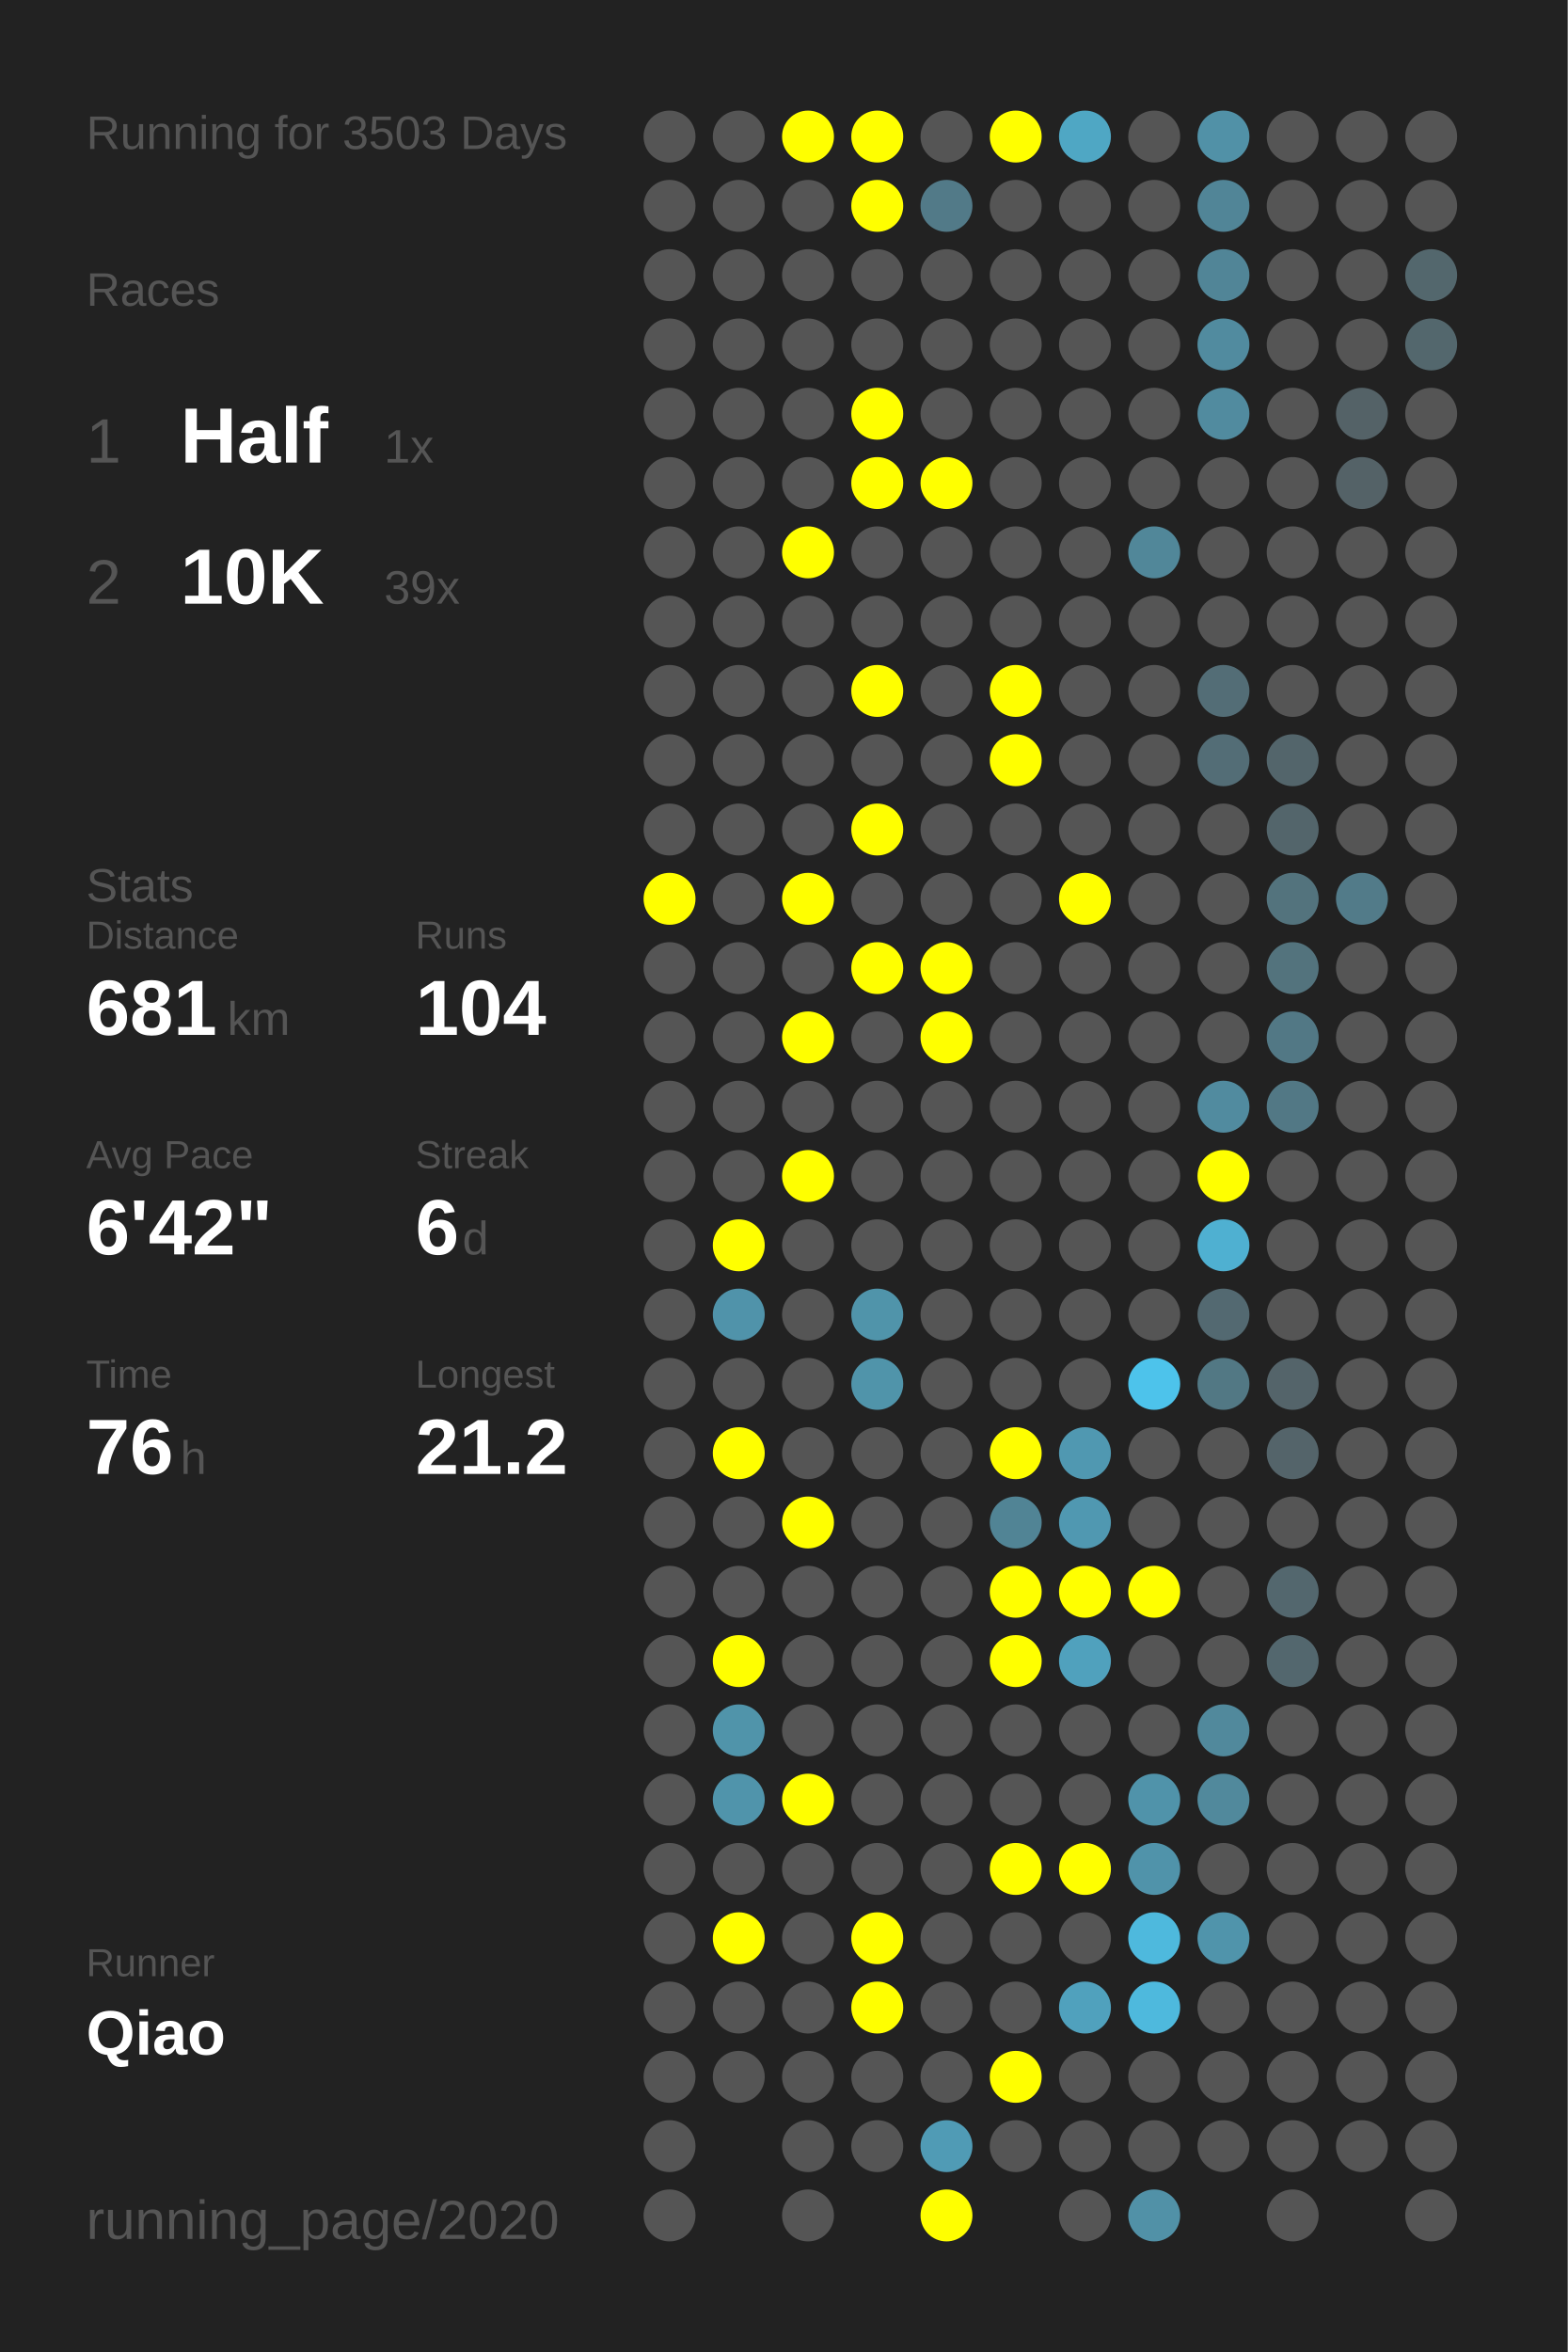
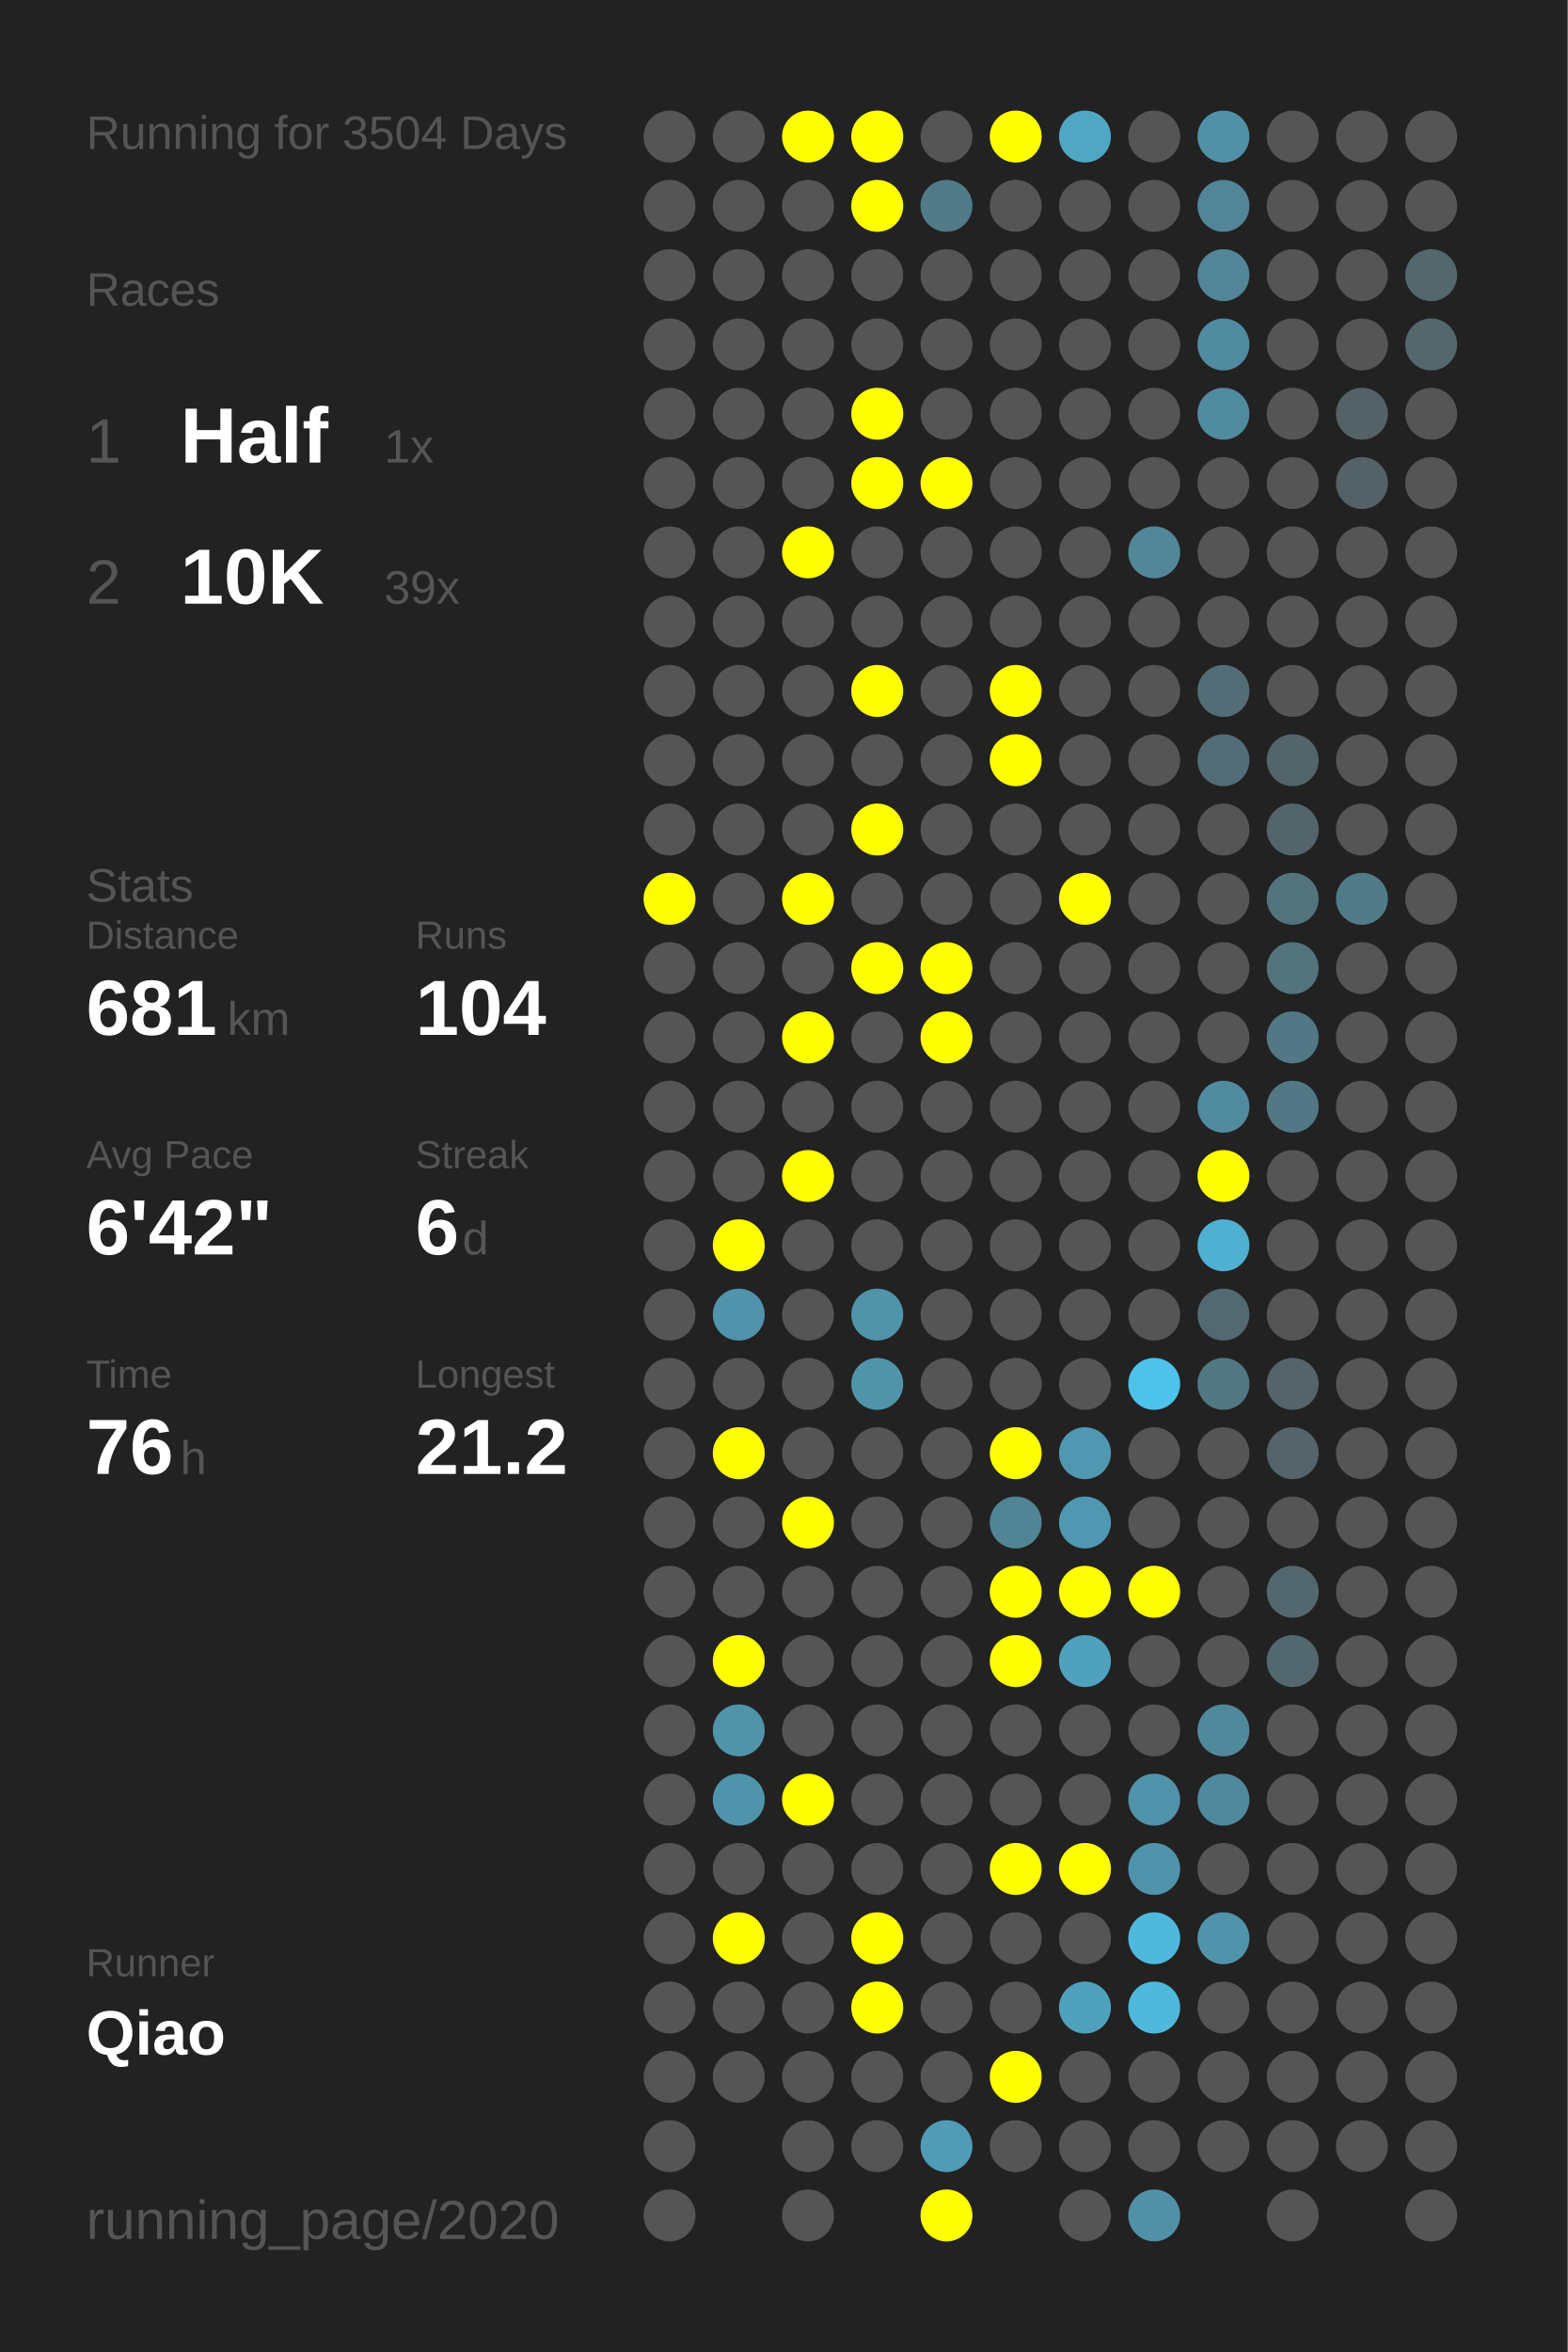
<svg xmlns="http://www.w3.org/2000/svg" baseProfile="full" height="300mm" version="1.1" viewBox="0,0,200,300" width="200mm">
  <defs />
  <rect fill="#222222" height="300" width="200" x="0" y="0" />
-   <text fill="#555555" style="font-size:6px; font-family:Arial;" x="11" y="19">Running for 3503 Days</text>
+   <text fill="#555555" style="font-size:6px; font-family:Arial;" x="11" y="19">Running for 3504 Days</text>
  <text fill="#555555" style="font-size:6px; font-family:Arial;" x="11" y="39">Races</text>
  <text fill="#555555" style="font-size:8px; font-family:Arial;" x="11" y="59">1</text>
  <text fill="#FFFFFF" style="font-size:10px; font-family:Arial; font-weight:bold;" x="23" y="59">Half</text>
  <text fill="#555555" style="font-size:6px; font-family:Arial;" x="49" y="59">1x</text>
  <text fill="#555555" style="font-size:8px; font-family:Arial;" x="11" y="77">2</text>
  <text fill="#FFFFFF" style="font-size:10px; font-family:Arial; font-weight:bold;" x="23" y="77">10K</text>
  <text fill="#555555" style="font-size:6px; font-family:Arial;" x="49" y="77">39x</text>
  <text fill="#555555" style="font-size:6px; font-family:Arial;" x="11" y="115">Stats</text>
  <text fill="#555555" style="font-size:5px; font-family:Arial;" x="11" y="121">Distance</text>
  <text fill="#FFFFFF" style="font-size:10px; font-family:Arial; font-weight:bold;" x="11" y="132">681</text>
  <text fill="#555555" style="font-size:6px; font-family:Arial;" x="29" y="132">km</text>
  <text fill="#555555" style="font-size:5px; font-family:Arial;" x="53" y="121">Runs</text>
  <text fill="#FFFFFF" style="font-size:10px; font-family:Arial; font-weight:bold;" x="53" y="132">104</text>
  <text fill="#555555" style="font-size:5px; font-family:Arial;" x="11" y="149">Avg Pace</text>
  <text fill="#FFFFFF" style="font-size:10px; font-family:Arial; font-weight:bold;" x="11" y="160">6'42"</text>
  <text fill="#555555" style="font-size:5px; font-family:Arial;" x="53" y="149">Streak</text>
  <text fill="#FFFFFF" style="font-size:10px; font-family:Arial; font-weight:bold;" x="53" y="160">6</text>
  <text fill="#555555" style="font-size:6px; font-family:Arial;" x="59" y="160">d</text>
  <text fill="#555555" style="font-size:5px; font-family:Arial;" x="11" y="177">Time</text>
  <text fill="#FFFFFF" style="font-size:10px; font-family:Arial; font-weight:bold;" x="11" y="188">76</text>
  <text fill="#555555" style="font-size:6px; font-family:Arial;" x="23" y="188">h</text>
  <text fill="#555555" style="font-size:5px; font-family:Arial;" x="53" y="177">Longest</text>
  <text fill="#FFFFFF" style="font-size:10px; font-family:Arial; font-weight:bold;" x="53" y="188">21.2</text>
  <text fill="#555555" style="font-size:5px; font-family:Arial;" x="11" y="252.065">Runner</text>
  <text fill="#FFFFFF" style="font-size:8px; font-family:Arial; font-weight:bold;" x="11" y="262.065">Qiao</text>
  <text fill="#555555" style="font-size:7px; font-family:Arial;" x="11" y="285.581">running_page/2020</text>
  <circle cx="85.417" cy="17.419" fill="#555555" r="3.312" />
  <circle cx="85.417" cy="26.258" fill="#555555" r="3.312" />
  <circle cx="85.417" cy="35.097" fill="#555555" r="3.312" />
  <circle cx="85.417" cy="43.935" fill="#555555" r="3.312" />
  <circle cx="85.417" cy="52.774" fill="#555555" r="3.312" />
  <circle cx="85.417" cy="61.613" fill="#555555" r="3.312" />
  <circle cx="85.417" cy="70.452" fill="#555555" r="3.312" />
  <circle cx="85.417" cy="79.29" fill="#555555" r="3.312" />
  <circle cx="85.417" cy="88.129" fill="#555555" r="3.312" />
  <circle cx="85.417" cy="96.968" fill="#555555" r="3.312" />
  <circle cx="85.417" cy="105.806" fill="#555555" r="3.312" />
  <circle cx="85.417" cy="114.645" fill="#FFFF00" r="3.312" />
  <circle cx="85.417" cy="123.484" fill="#555555" r="3.312" />
  <circle cx="85.417" cy="132.323" fill="#555555" r="3.312" />
  <circle cx="85.417" cy="141.161" fill="#555555" r="3.312" />
  <circle cx="85.417" cy="150" fill="#555555" r="3.312" />
  <circle cx="85.417" cy="158.839" fill="#555555" r="3.312" />
  <circle cx="85.417" cy="167.677" fill="#555555" r="3.312" />
  <circle cx="85.417" cy="176.516" fill="#555555" r="3.312" />
  <circle cx="85.417" cy="185.355" fill="#555555" r="3.312" />
  <circle cx="85.417" cy="194.194" fill="#555555" r="3.312" />
  <circle cx="85.417" cy="203.032" fill="#555555" r="3.312" />
  <circle cx="85.417" cy="211.871" fill="#555555" r="3.312" />
  <circle cx="85.417" cy="220.71" fill="#555555" r="3.312" />
  <circle cx="85.417" cy="229.548" fill="#555555" r="3.312" />
  <circle cx="85.417" cy="238.387" fill="#555555" r="3.312" />
  <circle cx="85.417" cy="247.226" fill="#555555" r="3.312" />
  <circle cx="85.417" cy="256.065" fill="#555555" r="3.312" />
  <circle cx="85.417" cy="264.903" fill="#555555" r="3.312" />
  <circle cx="85.417" cy="273.742" fill="#555555" r="3.312" />
  <circle cx="85.417" cy="282.581" fill="#555555" r="3.312" />
  <circle cx="94.25" cy="17.419" fill="#555555" r="3.312" />
  <circle cx="94.25" cy="26.258" fill="#555555" r="3.312" />
  <circle cx="94.25" cy="35.097" fill="#555555" r="3.312" />
  <circle cx="94.25" cy="43.935" fill="#555555" r="3.312" />
  <circle cx="94.25" cy="52.774" fill="#555555" r="3.312" />
  <circle cx="94.25" cy="61.613" fill="#555555" r="3.312" />
  <circle cx="94.25" cy="70.452" fill="#555555" r="3.312" />
  <circle cx="94.25" cy="79.29" fill="#555555" r="3.312" />
  <circle cx="94.25" cy="88.129" fill="#555555" r="3.312" />
  <circle cx="94.25" cy="96.968" fill="#555555" r="3.312" />
  <circle cx="94.25" cy="105.806" fill="#555555" r="3.312" />
  <circle cx="94.25" cy="114.645" fill="#555555" r="3.312" />
  <circle cx="94.25" cy="123.484" fill="#555555" r="3.312" />
  <circle cx="94.25" cy="132.323" fill="#555555" r="3.312" />
  <circle cx="94.25" cy="141.161" fill="#555555" r="3.312" />
  <circle cx="94.25" cy="150" fill="#555555" r="3.312" />
  <circle cx="94.25" cy="158.839" fill="#FFFF00" r="3.312" />
  <circle cx="94.25" cy="167.677" fill="#5093aa" r="3.312" />
  <circle cx="94.25" cy="176.516" fill="#555555" r="3.312" />
  <circle cx="94.25" cy="185.355" fill="#FFFF00" r="3.312" />
  <circle cx="94.25" cy="194.194" fill="#555555" r="3.312" />
  <circle cx="94.25" cy="203.032" fill="#555555" r="3.312" />
  <circle cx="94.25" cy="211.871" fill="#FFFF00" r="3.312" />
  <circle cx="94.25" cy="220.71" fill="#5094aa" r="3.312" />
  <circle cx="94.25" cy="229.548" fill="#5094ab" r="3.312" />
  <circle cx="94.25" cy="238.387" fill="#555555" r="3.312" />
  <circle cx="94.25" cy="247.226" fill="#FFFF00" r="3.312" />
  <circle cx="94.25" cy="256.065" fill="#555555" r="3.312" />
  <circle cx="94.25" cy="264.903" fill="#555555" r="3.312" />
  <circle cx="103.083" cy="17.419" fill="#FFFF00" r="3.312" />
  <circle cx="103.083" cy="26.258" fill="#555555" r="3.312" />
  <circle cx="103.083" cy="35.097" fill="#555555" r="3.312" />
  <circle cx="103.083" cy="43.935" fill="#555555" r="3.312" />
  <circle cx="103.083" cy="52.774" fill="#555555" r="3.312" />
  <circle cx="103.083" cy="61.613" fill="#555555" r="3.312" />
  <circle cx="103.083" cy="70.452" fill="#FFFF00" r="3.312" />
  <circle cx="103.083" cy="79.29" fill="#555555" r="3.312" />
  <circle cx="103.083" cy="88.129" fill="#555555" r="3.312" />
  <circle cx="103.083" cy="96.968" fill="#555555" r="3.312" />
  <circle cx="103.083" cy="105.806" fill="#555555" r="3.312" />
  <circle cx="103.083" cy="114.645" fill="#FFFF00" r="3.312" />
  <circle cx="103.083" cy="123.484" fill="#555555" r="3.312" />
  <circle cx="103.083" cy="132.323" fill="#FFFF00" r="3.312" />
  <circle cx="103.083" cy="141.161" fill="#555555" r="3.312" />
  <circle cx="103.083" cy="150" fill="#FFFF00" r="3.312" />
  <circle cx="103.083" cy="158.839" fill="#555555" r="3.312" />
  <circle cx="103.083" cy="167.677" fill="#555555" r="3.312" />
  <circle cx="103.083" cy="176.516" fill="#555555" r="3.312" />
  <circle cx="103.083" cy="185.355" fill="#555555" r="3.312" />
  <circle cx="103.083" cy="194.194" fill="#FFFF00" r="3.312" />
  <circle cx="103.083" cy="203.032" fill="#555555" r="3.312" />
  <circle cx="103.083" cy="211.871" fill="#555555" r="3.312" />
  <circle cx="103.083" cy="220.71" fill="#555555" r="3.312" />
  <circle cx="103.083" cy="229.548" fill="#FFFF00" r="3.312" />
  <circle cx="103.083" cy="238.387" fill="#555555" r="3.312" />
  <circle cx="103.083" cy="247.226" fill="#555555" r="3.312" />
  <circle cx="103.083" cy="256.065" fill="#555555" r="3.312" />
  <circle cx="103.083" cy="264.903" fill="#555555" r="3.312" />
  <circle cx="103.083" cy="273.742" fill="#555555" r="3.312" />
  <circle cx="103.083" cy="282.581" fill="#555555" r="3.312" />
  <circle cx="111.917" cy="17.419" fill="#FFFF00" r="3.312" />
  <circle cx="111.917" cy="26.258" fill="#FFFF00" r="3.312" />
  <circle cx="111.917" cy="35.097" fill="#555555" r="3.312" />
  <circle cx="111.917" cy="43.935" fill="#555555" r="3.312" />
  <circle cx="111.917" cy="52.774" fill="#FFFF00" r="3.312" />
  <circle cx="111.917" cy="61.613" fill="#FFFF00" r="3.312" />
  <circle cx="111.917" cy="70.452" fill="#555555" r="3.312" />
  <circle cx="111.917" cy="79.29" fill="#555555" r="3.312" />
  <circle cx="111.917" cy="88.129" fill="#FFFF00" r="3.312" />
  <circle cx="111.917" cy="96.968" fill="#555555" r="3.312" />
  <circle cx="111.917" cy="105.806" fill="#FFFF00" r="3.312" />
  <circle cx="111.917" cy="114.645" fill="#555555" r="3.312" />
  <circle cx="111.917" cy="123.484" fill="#FFFF00" r="3.312" />
  <circle cx="111.917" cy="132.323" fill="#555555" r="3.312" />
  <circle cx="111.917" cy="141.161" fill="#555555" r="3.312" />
  <circle cx="111.917" cy="150" fill="#555555" r="3.312" />
  <circle cx="111.917" cy="158.839" fill="#555555" r="3.312" />
  <circle cx="111.917" cy="167.677" fill="#5094aa" r="3.312" />
  <circle cx="111.917" cy="176.516" fill="#5094aa" r="3.312" />
  <circle cx="111.917" cy="185.355" fill="#555555" r="3.312" />
  <circle cx="111.917" cy="194.194" fill="#555555" r="3.312" />
  <circle cx="111.917" cy="203.032" fill="#555555" r="3.312" />
  <circle cx="111.917" cy="211.871" fill="#555555" r="3.312" />
  <circle cx="111.917" cy="220.71" fill="#555555" r="3.312" />
  <circle cx="111.917" cy="229.548" fill="#555555" r="3.312" />
  <circle cx="111.917" cy="238.387" fill="#555555" r="3.312" />
  <circle cx="111.917" cy="247.226" fill="#FFFF00" r="3.312" />
  <circle cx="111.917" cy="256.065" fill="#FFFF00" r="3.312" />
  <circle cx="111.917" cy="264.903" fill="#555555" r="3.312" />
  <circle cx="111.917" cy="273.742" fill="#555555" r="3.312" />
  <circle cx="120.75" cy="17.419" fill="#555555" r="3.312" />
  <circle cx="120.75" cy="26.258" fill="#527a88" r="3.312" />
  <circle cx="120.75" cy="35.097" fill="#555555" r="3.312" />
  <circle cx="120.75" cy="43.935" fill="#555555" r="3.312" />
  <circle cx="120.75" cy="52.774" fill="#555555" r="3.312" />
  <circle cx="120.75" cy="61.613" fill="#FFFF00" r="3.312" />
  <circle cx="120.75" cy="70.452" fill="#555555" r="3.312" />
  <circle cx="120.75" cy="79.29" fill="#555555" r="3.312" />
  <circle cx="120.75" cy="88.129" fill="#555555" r="3.312" />
  <circle cx="120.75" cy="96.968" fill="#555555" r="3.312" />
  <circle cx="120.75" cy="105.806" fill="#555555" r="3.312" />
  <circle cx="120.75" cy="114.645" fill="#555555" r="3.312" />
  <circle cx="120.75" cy="123.484" fill="#FFFF00" r="3.312" />
  <circle cx="120.75" cy="132.323" fill="#FFFF00" r="3.312" />
  <circle cx="120.75" cy="141.161" fill="#555555" r="3.312" />
  <circle cx="120.75" cy="150" fill="#555555" r="3.312" />
  <circle cx="120.75" cy="158.839" fill="#555555" r="3.312" />
  <circle cx="120.75" cy="167.677" fill="#555555" r="3.312" />
  <circle cx="120.75" cy="176.516" fill="#555555" r="3.312" />
  <circle cx="120.75" cy="185.355" fill="#555555" r="3.312" />
  <circle cx="120.75" cy="194.194" fill="#555555" r="3.312" />
  <circle cx="120.75" cy="203.032" fill="#555555" r="3.312" />
  <circle cx="120.75" cy="211.871" fill="#555555" r="3.312" />
  <circle cx="120.75" cy="220.71" fill="#555555" r="3.312" />
  <circle cx="120.75" cy="229.548" fill="#555555" r="3.312" />
  <circle cx="120.75" cy="238.387" fill="#555555" r="3.312" />
  <circle cx="120.75" cy="247.226" fill="#555555" r="3.312" />
  <circle cx="120.75" cy="256.065" fill="#555555" r="3.312" />
  <circle cx="120.75" cy="264.903" fill="#555555" r="3.312" />
  <circle cx="120.75" cy="273.742" fill="#509bb5" r="3.312" />
  <circle cx="120.75" cy="282.581" fill="#FFFF00" r="3.312" />
  <circle cx="129.583" cy="17.419" fill="#FFFF00" r="3.312" />
  <circle cx="129.583" cy="26.258" fill="#555555" r="3.312" />
  <circle cx="129.583" cy="35.097" fill="#555555" r="3.312" />
  <circle cx="129.583" cy="43.935" fill="#555555" r="3.312" />
  <circle cx="129.583" cy="52.774" fill="#555555" r="3.312" />
  <circle cx="129.583" cy="61.613" fill="#555555" r="3.312" />
  <circle cx="129.583" cy="70.452" fill="#555555" r="3.312" />
  <circle cx="129.583" cy="79.29" fill="#555555" r="3.312" />
  <circle cx="129.583" cy="88.129" fill="#FFFF00" r="3.312" />
  <circle cx="129.583" cy="96.968" fill="#FFFF00" r="3.312" />
  <circle cx="129.583" cy="105.806" fill="#555555" r="3.312" />
  <circle cx="129.583" cy="114.645" fill="#555555" r="3.312" />
  <circle cx="129.583" cy="123.484" fill="#555555" r="3.312" />
  <circle cx="129.583" cy="132.323" fill="#555555" r="3.312" />
  <circle cx="129.583" cy="141.161" fill="#555555" r="3.312" />
  <circle cx="129.583" cy="150" fill="#555555" r="3.312" />
  <circle cx="129.583" cy="158.839" fill="#555555" r="3.312" />
  <circle cx="129.583" cy="167.677" fill="#555555" r="3.312" />
  <circle cx="129.583" cy="176.516" fill="#555555" r="3.312" />
  <circle cx="129.583" cy="185.355" fill="#FFFF00" r="3.312" />
  <circle cx="129.583" cy="194.194" fill="#518495" r="3.312" />
  <circle cx="129.583" cy="203.032" fill="#FFFF00" r="3.312" />
  <circle cx="129.583" cy="211.871" fill="#FFFF00" r="3.312" />
  <circle cx="129.583" cy="220.71" fill="#555555" r="3.312" />
  <circle cx="129.583" cy="229.548" fill="#555555" r="3.312" />
  <circle cx="129.583" cy="238.387" fill="#FFFF00" r="3.312" />
  <circle cx="129.583" cy="247.226" fill="#555555" r="3.312" />
  <circle cx="129.583" cy="256.065" fill="#555555" r="3.312" />
  <circle cx="129.583" cy="264.903" fill="#FFFF00" r="3.312" />
  <circle cx="129.583" cy="273.742" fill="#555555" r="3.312" />
  <circle cx="138.417" cy="17.419" fill="#4fa7c4" r="3.312" />
  <circle cx="138.417" cy="26.258" fill="#555555" r="3.312" />
  <circle cx="138.417" cy="35.097" fill="#555555" r="3.312" />
  <circle cx="138.417" cy="43.935" fill="#555555" r="3.312" />
  <circle cx="138.417" cy="52.774" fill="#555555" r="3.312" />
  <circle cx="138.417" cy="61.613" fill="#555555" r="3.312" />
  <circle cx="138.417" cy="70.452" fill="#555555" r="3.312" />
  <circle cx="138.417" cy="79.29" fill="#555555" r="3.312" />
  <circle cx="138.417" cy="88.129" fill="#555555" r="3.312" />
  <circle cx="138.417" cy="96.968" fill="#555555" r="3.312" />
  <circle cx="138.417" cy="105.806" fill="#555555" r="3.312" />
  <circle cx="138.417" cy="114.645" fill="#FFFF00" r="3.312" />
  <circle cx="138.417" cy="123.484" fill="#555555" r="3.312" />
  <circle cx="138.417" cy="132.323" fill="#555555" r="3.312" />
  <circle cx="138.417" cy="141.161" fill="#555555" r="3.312" />
  <circle cx="138.417" cy="150" fill="#555555" r="3.312" />
  <circle cx="138.417" cy="158.839" fill="#555555" r="3.312" />
  <circle cx="138.417" cy="167.677" fill="#555555" r="3.312" />
  <circle cx="138.417" cy="176.516" fill="#555555" r="3.312" />
  <circle cx="138.417" cy="185.355" fill="#5098b1" r="3.312" />
  <circle cx="138.417" cy="194.194" fill="#5098b1" r="3.312" />
  <circle cx="138.417" cy="203.032" fill="#FFFF00" r="3.312" />
  <circle cx="138.417" cy="211.871" fill="#50a1bd" r="3.312" />
  <circle cx="138.417" cy="220.71" fill="#555555" r="3.312" />
  <circle cx="138.417" cy="229.548" fill="#555555" r="3.312" />
  <circle cx="138.417" cy="238.387" fill="#FFFF00" r="3.312" />
  <circle cx="138.417" cy="247.226" fill="#555555" r="3.312" />
  <circle cx="138.417" cy="256.065" fill="#50a1bd" r="3.312" />
  <circle cx="138.417" cy="264.903" fill="#555555" r="3.312" />
  <circle cx="138.417" cy="273.742" fill="#555555" r="3.312" />
  <circle cx="138.417" cy="282.581" fill="#555555" r="3.312" />
  <circle cx="147.25" cy="17.419" fill="#555555" r="3.312" />
  <circle cx="147.25" cy="26.258" fill="#555555" r="3.312" />
  <circle cx="147.25" cy="35.097" fill="#555555" r="3.312" />
  <circle cx="147.25" cy="43.935" fill="#555555" r="3.312" />
  <circle cx="147.25" cy="52.774" fill="#555555" r="3.312" />
  <circle cx="147.25" cy="61.613" fill="#555555" r="3.312" />
  <circle cx="147.25" cy="70.452" fill="#518799" r="3.312" />
  <circle cx="147.25" cy="79.29" fill="#555555" r="3.312" />
  <circle cx="147.25" cy="88.129" fill="#555555" r="3.312" />
  <circle cx="147.25" cy="96.968" fill="#555555" r="3.312" />
  <circle cx="147.25" cy="105.806" fill="#555555" r="3.312" />
  <circle cx="147.25" cy="114.645" fill="#555555" r="3.312" />
  <circle cx="147.25" cy="123.484" fill="#555555" r="3.312" />
  <circle cx="147.25" cy="132.323" fill="#555555" r="3.312" />
  <circle cx="147.25" cy="141.161" fill="#555555" r="3.312" />
  <circle cx="147.25" cy="150" fill="#555555" r="3.312" />
  <circle cx="147.25" cy="158.839" fill="#555555" r="3.312" />
  <circle cx="147.25" cy="167.677" fill="#555555" r="3.312" />
  <circle cx="147.25" cy="176.516" fill="#4dc3eb" r="3.312" />
  <circle cx="147.25" cy="185.355" fill="#555555" r="3.312" />
  <circle cx="147.25" cy="194.194" fill="#555555" r="3.312" />
  <circle cx="147.25" cy="203.032" fill="#FFFF00" r="3.312" />
  <circle cx="147.25" cy="211.871" fill="#555555" r="3.312" />
  <circle cx="147.25" cy="220.71" fill="#555555" r="3.312" />
  <circle cx="147.25" cy="229.548" fill="#5093aa" r="3.312" />
  <circle cx="147.25" cy="238.387" fill="#5093aa" r="3.312" />
  <circle cx="147.25" cy="247.226" fill="#4eb9dd" r="3.312" />
  <circle cx="147.25" cy="256.065" fill="#4eb9dd" r="3.312" />
  <circle cx="147.25" cy="264.903" fill="#555555" r="3.312" />
  <circle cx="147.25" cy="273.742" fill="#555555" r="3.312" />
  <circle cx="147.25" cy="282.581" fill="#5191a7" r="3.312" />
  <circle cx="156.083" cy="17.419" fill="#5191a7" r="3.312" />
  <circle cx="156.083" cy="26.258" fill="#518597" r="3.312" />
  <circle cx="156.083" cy="35.097" fill="#518597" r="3.312" />
  <circle cx="156.083" cy="43.935" fill="#518b9f" r="3.312" />
  <circle cx="156.083" cy="52.774" fill="#518b9f" r="3.312" />
  <circle cx="156.083" cy="61.613" fill="#555555" r="3.312" />
  <circle cx="156.083" cy="70.452" fill="#555555" r="3.312" />
  <circle cx="156.083" cy="79.29" fill="#555555" r="3.312" />
  <circle cx="156.083" cy="88.129" fill="#536d76" r="3.312" />
  <circle cx="156.083" cy="96.968" fill="#536d76" r="3.312" />
  <circle cx="156.083" cy="105.806" fill="#555555" r="3.312" />
  <circle cx="156.083" cy="114.645" fill="#555555" r="3.312" />
  <circle cx="156.083" cy="123.484" fill="#555555" r="3.312" />
  <circle cx="156.083" cy="132.323" fill="#555555" r="3.312" />
  <circle cx="156.083" cy="141.161" fill="#518b9f" r="3.312" />
  <circle cx="156.083" cy="150" fill="#FFFF00" r="3.312" />
  <circle cx="156.083" cy="158.839" fill="#4fb0d1" r="3.312" />
  <circle cx="156.083" cy="167.677" fill="#536971" r="3.312" />
  <circle cx="156.083" cy="176.516" fill="#527884" r="3.312" />
  <circle cx="156.083" cy="185.355" fill="#555555" r="3.312" />
  <circle cx="156.083" cy="194.194" fill="#555555" r="3.312" />
  <circle cx="156.083" cy="203.032" fill="#555555" r="3.312" />
  <circle cx="156.083" cy="211.871" fill="#555555" r="3.312" />
  <circle cx="156.083" cy="220.71" fill="#51899c" r="3.312" />
  <circle cx="156.083" cy="229.548" fill="#51899c" r="3.312" />
  <circle cx="156.083" cy="238.387" fill="#555555" r="3.312" />
  <circle cx="156.083" cy="247.226" fill="#5094ab" r="3.312" />
  <circle cx="156.083" cy="256.065" fill="#555555" r="3.312" />
  <circle cx="156.083" cy="264.903" fill="#555555" r="3.312" />
  <circle cx="156.083" cy="273.742" fill="#555555" r="3.312" />
  <circle cx="164.917" cy="17.419" fill="#555555" r="3.312" />
  <circle cx="164.917" cy="26.258" fill="#555555" r="3.312" />
  <circle cx="164.917" cy="35.097" fill="#555555" r="3.312" />
  <circle cx="164.917" cy="43.935" fill="#555555" r="3.312" />
  <circle cx="164.917" cy="52.774" fill="#555555" r="3.312" />
  <circle cx="164.917" cy="61.613" fill="#555555" r="3.312" />
  <circle cx="164.917" cy="70.452" fill="#555555" r="3.312" />
  <circle cx="164.917" cy="79.29" fill="#555555" r="3.312" />
  <circle cx="164.917" cy="88.129" fill="#555555" r="3.312" />
  <circle cx="164.917" cy="96.968" fill="#53656b" r="3.312" />
  <circle cx="164.917" cy="105.806" fill="#53656b" r="3.312" />
  <circle cx="164.917" cy="114.645" fill="#53737d" r="3.312" />
  <circle cx="164.917" cy="123.484" fill="#53737d" r="3.312" />
  <circle cx="164.917" cy="132.323" fill="#527885" r="3.312" />
  <circle cx="164.917" cy="141.161" fill="#527885" r="3.312" />
  <circle cx="164.917" cy="150" fill="#555555" r="3.312" />
  <circle cx="164.917" cy="158.839" fill="#555555" r="3.312" />
  <circle cx="164.917" cy="167.677" fill="#555555" r="3.312" />
  <circle cx="164.917" cy="176.516" fill="#54646a" r="3.312" />
  <circle cx="164.917" cy="185.355" fill="#54646a" r="3.312" />
  <circle cx="164.917" cy="194.194" fill="#555555" r="3.312" />
  <circle cx="164.917" cy="203.032" fill="#53676e" r="3.312" />
  <circle cx="164.917" cy="211.871" fill="#53676e" r="3.312" />
  <circle cx="164.917" cy="220.71" fill="#555555" r="3.312" />
  <circle cx="164.917" cy="229.548" fill="#555555" r="3.312" />
  <circle cx="164.917" cy="238.387" fill="#555555" r="3.312" />
  <circle cx="164.917" cy="247.226" fill="#555555" r="3.312" />
  <circle cx="164.917" cy="256.065" fill="#555555" r="3.312" />
  <circle cx="164.917" cy="264.903" fill="#555555" r="3.312" />
  <circle cx="164.917" cy="273.742" fill="#555555" r="3.312" />
  <circle cx="164.917" cy="282.581" fill="#555555" r="3.312" />
  <circle cx="173.75" cy="17.419" fill="#555555" r="3.312" />
  <circle cx="173.75" cy="26.258" fill="#555555" r="3.312" />
  <circle cx="173.75" cy="35.097" fill="#555555" r="3.312" />
  <circle cx="173.75" cy="43.935" fill="#555555" r="3.312" />
  <circle cx="173.75" cy="52.774" fill="#546267" r="3.312" />
  <circle cx="173.75" cy="61.613" fill="#546267" r="3.312" />
  <circle cx="173.75" cy="70.452" fill="#555555" r="3.312" />
  <circle cx="173.75" cy="79.29" fill="#555555" r="3.312" />
  <circle cx="173.75" cy="88.129" fill="#555555" r="3.312" />
  <circle cx="173.75" cy="96.968" fill="#555555" r="3.312" />
  <circle cx="173.75" cy="105.806" fill="#555555" r="3.312" />
  <circle cx="173.75" cy="114.645" fill="#527b89" r="3.312" />
  <circle cx="173.75" cy="123.484" fill="#555555" r="3.312" />
  <circle cx="173.75" cy="132.323" fill="#555555" r="3.312" />
  <circle cx="173.75" cy="141.161" fill="#555555" r="3.312" />
  <circle cx="173.75" cy="150" fill="#555555" r="3.312" />
  <circle cx="173.75" cy="158.839" fill="#555555" r="3.312" />
  <circle cx="173.75" cy="167.677" fill="#555555" r="3.312" />
  <circle cx="173.75" cy="176.516" fill="#555555" r="3.312" />
  <circle cx="173.75" cy="185.355" fill="#555555" r="3.312" />
  <circle cx="173.75" cy="194.194" fill="#555555" r="3.312" />
  <circle cx="173.75" cy="203.032" fill="#555555" r="3.312" />
  <circle cx="173.75" cy="211.871" fill="#555555" r="3.312" />
  <circle cx="173.75" cy="220.71" fill="#555555" r="3.312" />
  <circle cx="173.75" cy="229.548" fill="#555555" r="3.312" />
  <circle cx="173.75" cy="238.387" fill="#555555" r="3.312" />
  <circle cx="173.75" cy="247.226" fill="#555555" r="3.312" />
  <circle cx="173.75" cy="256.065" fill="#555555" r="3.312" />
  <circle cx="173.75" cy="264.903" fill="#555555" r="3.312" />
  <circle cx="173.75" cy="273.742" fill="#555555" r="3.312" />
  <circle cx="182.583" cy="17.419" fill="#555555" r="3.312" />
  <circle cx="182.583" cy="26.258" fill="#555555" r="3.312" />
  <circle cx="182.583" cy="35.097" fill="#53676d" r="3.312" />
  <circle cx="182.583" cy="43.935" fill="#53676d" r="3.312" />
  <circle cx="182.583" cy="52.774" fill="#555555" r="3.312" />
  <circle cx="182.583" cy="61.613" fill="#555555" r="3.312" />
  <circle cx="182.583" cy="70.452" fill="#555555" r="3.312" />
  <circle cx="182.583" cy="79.29" fill="#555555" r="3.312" />
  <circle cx="182.583" cy="88.129" fill="#555555" r="3.312" />
  <circle cx="182.583" cy="96.968" fill="#555555" r="3.312" />
  <circle cx="182.583" cy="105.806" fill="#555555" r="3.312" />
  <circle cx="182.583" cy="114.645" fill="#555555" r="3.312" />
  <circle cx="182.583" cy="123.484" fill="#555555" r="3.312" />
  <circle cx="182.583" cy="132.323" fill="#555555" r="3.312" />
  <circle cx="182.583" cy="141.161" fill="#555555" r="3.312" />
  <circle cx="182.583" cy="150" fill="#555555" r="3.312" />
  <circle cx="182.583" cy="158.839" fill="#555555" r="3.312" />
  <circle cx="182.583" cy="167.677" fill="#555555" r="3.312" />
  <circle cx="182.583" cy="176.516" fill="#555555" r="3.312" />
  <circle cx="182.583" cy="185.355" fill="#555555" r="3.312" />
  <circle cx="182.583" cy="194.194" fill="#555555" r="3.312" />
  <circle cx="182.583" cy="203.032" fill="#555555" r="3.312" />
  <circle cx="182.583" cy="211.871" fill="#555555" r="3.312" />
  <circle cx="182.583" cy="220.71" fill="#555555" r="3.312" />
  <circle cx="182.583" cy="229.548" fill="#555555" r="3.312" />
  <circle cx="182.583" cy="238.387" fill="#555555" r="3.312" />
  <circle cx="182.583" cy="247.226" fill="#555555" r="3.312" />
  <circle cx="182.583" cy="256.065" fill="#555555" r="3.312" />
  <circle cx="182.583" cy="264.903" fill="#555555" r="3.312" />
  <circle cx="182.583" cy="273.742" fill="#555555" r="3.312" />
  <circle cx="182.583" cy="282.581" fill="#555555" r="3.312" />
</svg>
